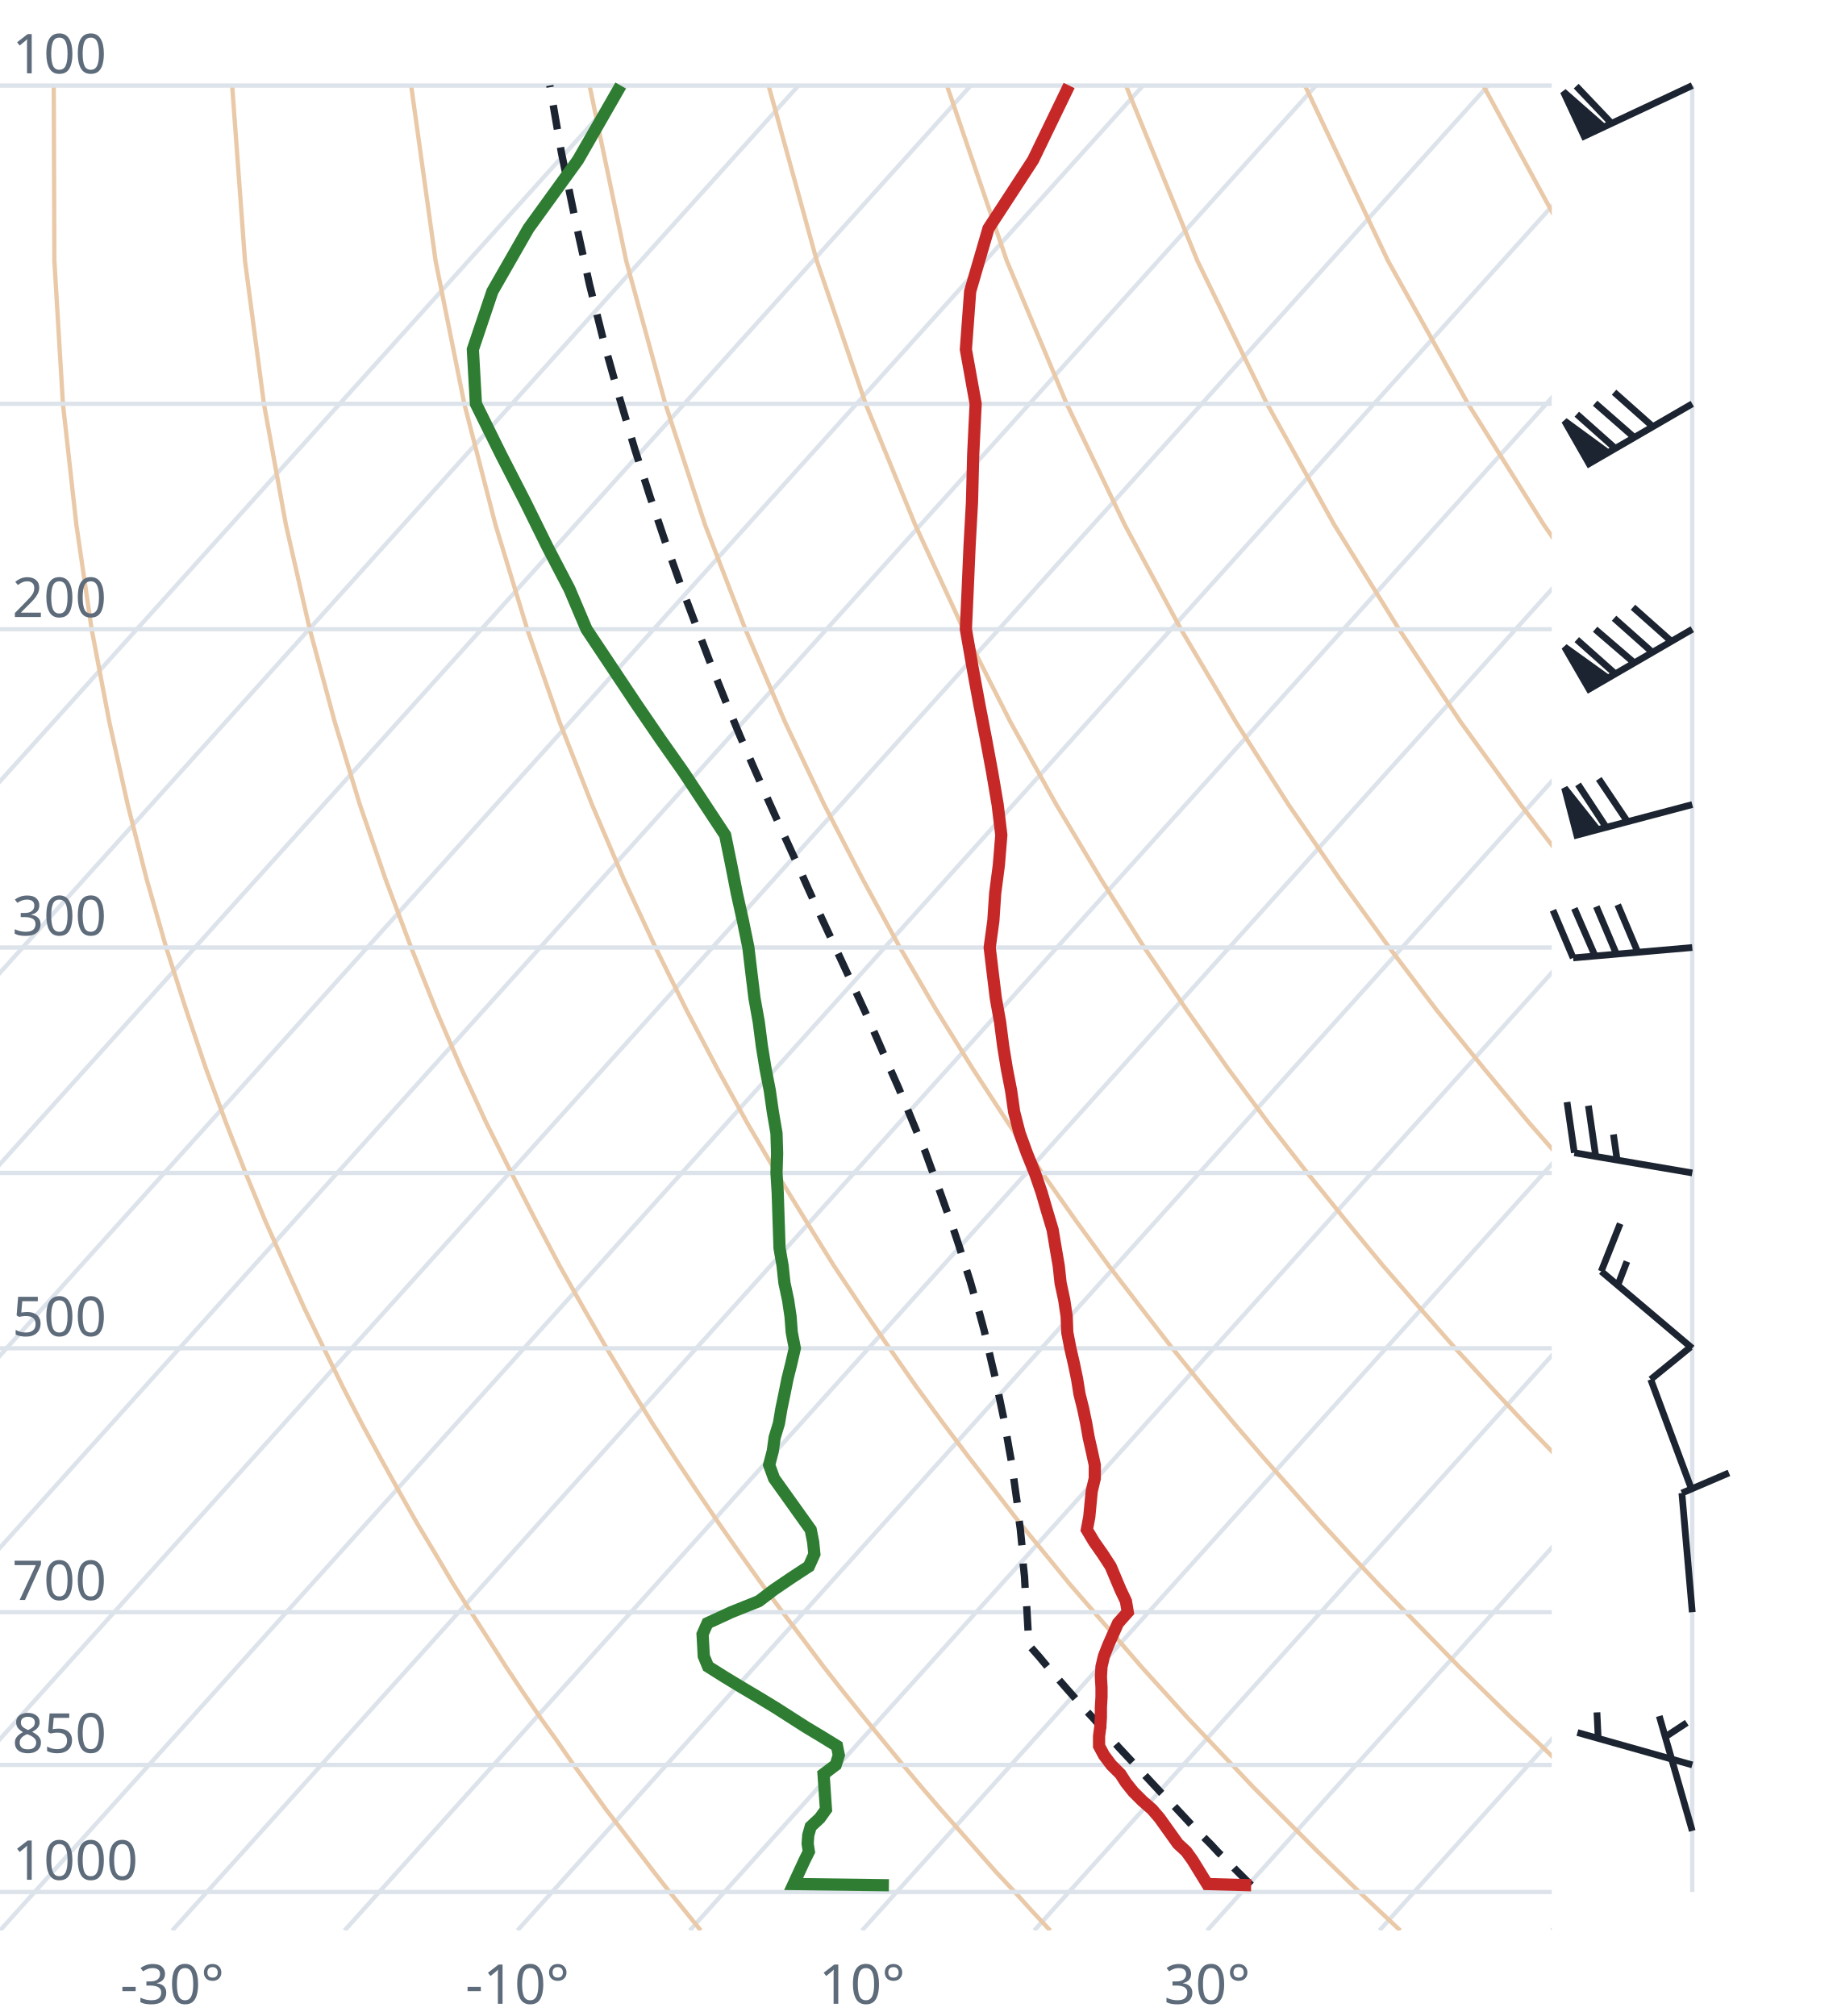
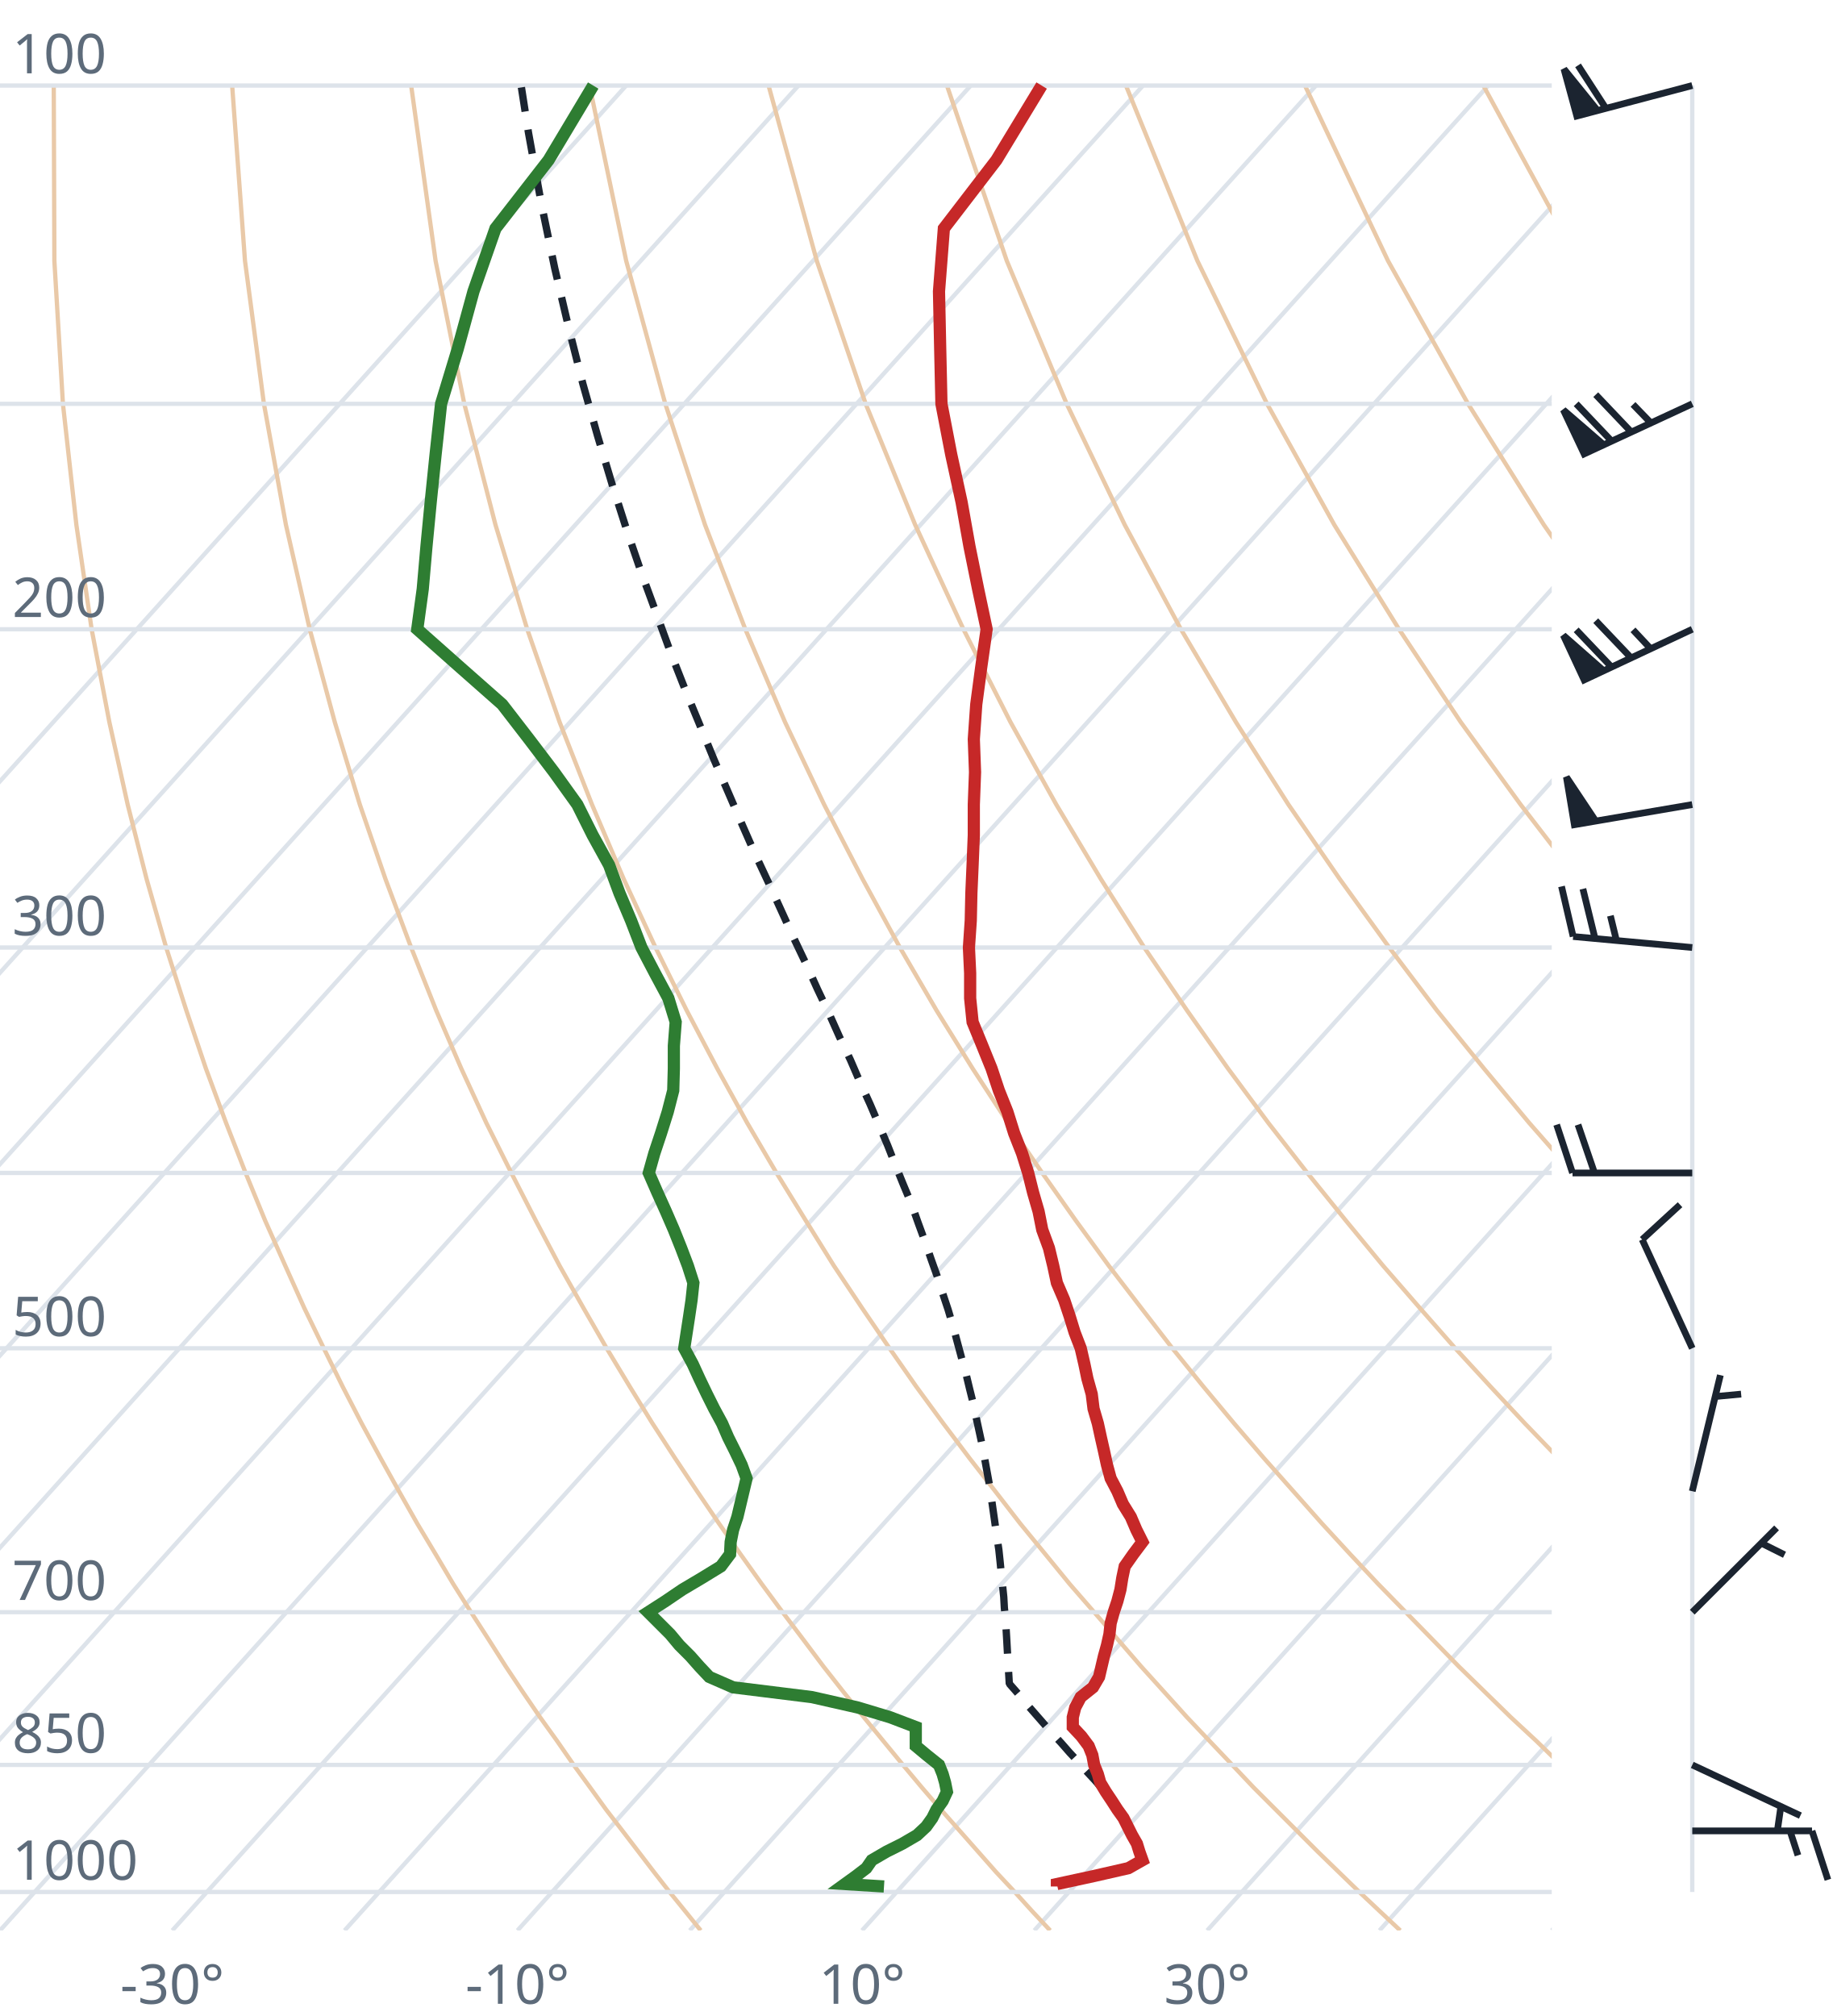
<svg xmlns="http://www.w3.org/2000/svg" viewBox="0 0 300 330" font-family="system-ui,sans-serif" font-size="9">
  <style>.g{stroke:#dde3ea;stroke-width:.7;fill:none}.ad{stroke:#e9c9a8;stroke-width:.7;fill:none}.t{stroke:#c62828;stroke-width:2;fill:none}.d{stroke:#2e7d32;stroke-width:2;fill:none}.pc{stroke:#1b2430;stroke-width:1.2;stroke-dasharray:4 3;fill:none}.barb{stroke:#1b2430;stroke-width:1.1;fill:#1b2430}text{fill:#5d6b7a}</style>
  <clipPath id="c">
    <rect x="0" y="0" width="254" height="316.0" />
  </clipPath>
  <g clip-path="url(#c)">
    <line class="g" x1="-169.3" y1="316.0" x2="102.5" y2="14.0" />
    <line class="g" x1="-141.1" y1="316.0" x2="130.7" y2="14.0" />
    <line class="g" x1="-112.9" y1="316.0" x2="158.9" y2="14.0" />
    <line class="g" x1="-84.7" y1="316.0" x2="187.1" y2="14.0" />
    <line class="g" x1="-56.4" y1="316.0" x2="215.4" y2="14.0" />
    <line class="g" x1="-28.2" y1="316.0" x2="243.6" y2="14.0" />
    <line class="g" x1="0.0" y1="316.0" x2="271.8" y2="14.0" />
    <line class="g" x1="28.2" y1="316.0" x2="300.0" y2="14.0" />
    <line class="g" x1="56.4" y1="316.0" x2="328.2" y2="14.0" />
    <line class="g" x1="84.7" y1="316.0" x2="356.5" y2="14.0" />
    <line class="g" x1="112.9" y1="316.0" x2="384.7" y2="14.0" />
    <line class="g" x1="141.1" y1="316.0" x2="412.9" y2="14.0" />
    <line class="g" x1="169.3" y1="316.0" x2="441.1" y2="14.0" />
    <line class="g" x1="197.6" y1="316.0" x2="469.4" y2="14.0" />
    <line class="g" x1="225.8" y1="316.0" x2="497.6" y2="14.0" />
    <line class="g" x1="254.0" y1="316.0" x2="525.8" y2="14.0" />
    <path class="ad" d="M114.7,316.0L112.2,312.9L109.6,309.7L107.1,306.5L104.5,303.1L101.9,299.7L99.2,296.2L96.6,292.6L93.9,288.9L91.2,285.0L88.4,281.1L85.6,277.0L82.8,272.8L80.0,268.4L77.1,263.9L74.2,259.3L71.3,254.4L68.3,249.4L65.3,244.1L62.3,238.7L59.2,233.0L56.1,227.0L53.0,220.7L49.8,214.1L46.7,207.2L43.4,199.8L40.2,192.0L37.0,183.8L33.7,174.9L30.5,165.4L27.2,155.1L24.0,143.9L20.9,131.7L17.9,118.2L15.0,103.0L12.5,85.9L10.3,66.1L8.9,42.7L8.8,14.0" />
    <path class="ad" d="M171.9,316.0L169.0,312.9L166.1,309.7L163.1,306.5L160.1,303.1L157.1,299.7L154.0,296.2L150.9,292.6L147.8,288.9L144.6,285.0L141.4,281.1L138.1,277.0L134.8,272.8L131.5,268.4L128.1,263.9L124.7,259.3L121.2,254.4L117.7,249.4L114.1,244.1L110.5,238.7L106.8,233.0L103.1,227.0L99.3,220.7L95.5,214.1L91.6,207.2L87.7,199.8L83.7,192.0L79.6,183.8L75.5,174.9L71.4,165.4L67.3,155.1L63.1,143.9L58.9,131.7L54.8,118.2L50.7,103.0L46.8,85.9L43.2,66.1L40.1,42.7L38.0,14.0" />
    <path class="ad" d="M229.2,316.0L225.9,312.9L222.5,309.7L219.2,306.5L215.7,303.1L212.3,299.7L208.8,296.2L205.2,292.6L201.7,288.9L198.0,285.0L194.3,281.1L190.6,277.0L186.8,272.8L183.0,268.4L179.1,263.9L175.1,259.3L171.1,254.4L167.0,249.4L162.9,244.1L158.7,238.7L154.4,233.0L150.0,227.0L145.6,220.7L141.1,214.1L136.5,207.2L131.9,199.8L127.1,192.0L122.3,183.8L117.4,174.9L112.4,165.4L107.3,155.1L102.1,143.9L96.9,131.7L91.6,118.2L86.3,103.0L81.1,85.9L76.0,66.1L71.3,42.7L67.3,14.0" />
    <path class="ad" d="M286.4,316.0L282.7,312.9L279.0,309.7L275.2,306.5L271.4,303.1L267.5,299.7L263.6,296.2L259.6,292.6L255.5,288.9L251.5,285.0L247.3,281.1L243.1,277.0L238.8,272.8L234.5,268.4L230.1,263.9L225.6,259.3L221.0,254.4L216.4,249.4L211.7,244.1L206.9,238.7L202.0,233.0L197.0,227.0L191.9,220.7L186.8,214.1L181.5,207.2L176.1,199.8L170.6,192.0L165.0,183.8L159.2,174.9L153.3,165.4L147.3,155.1L141.2,143.9L134.9,131.7L128.5,118.2L122.0,103.0L115.4,85.9L108.9,66.1L102.5,42.7L96.5,14.0" />
    <path class="ad" d="M343.6,316.0L339.5,312.9L335.4,309.7L331.2,306.5L327.0,303.1L322.7,299.7L318.3,296.2L313.9,292.6L309.4,288.9L304.9,285.0L300.3,281.1L295.6,277.0L290.8,272.8L286.0,268.4L281.0,263.9L276.0,259.3L270.9,254.4L265.7,249.4L260.5,244.1L255.1,238.7L249.6,233.0L244.0,227.0L238.2,220.7L232.4,214.1L226.4,207.2L220.3,199.8L214.0,192.0L207.6,183.8L201.0,174.9L194.3,165.4L187.3,155.1L180.2,143.9L172.9,131.7L165.4,118.2L157.7,103.0L149.8,85.9L141.7,66.1L133.7,42.7L125.8,14.0" />
    <path class="ad" d="M400.9,316.0L396.4,312.9L391.9,309.7L387.3,306.5L382.6,303.1L377.9,299.7L373.1,296.2L368.2,292.6L363.3,288.9L358.3,285.0L353.2,281.1L348.1,277.0L342.8,272.8L337.5,268.4L332.0,263.9L326.5,259.3L320.9,254.4L315.1,249.4L309.2,244.1L303.3,238.7L297.2,233.0L290.9,227.0L284.6,220.7L278.0,214.1L271.4,207.2L264.5,199.8L257.5,192.0L250.3,183.8L242.9,174.9L235.2,165.4L227.4,155.1L219.3,143.9L210.9,131.7L202.3,118.2L193.3,103.0L184.1,85.9L174.6,66.1L164.8,42.7L155.0,14.0" />
    <path class="ad" d="M458.1,316.0L453.2,312.9L448.3,309.7L443.3,306.5L438.2,303.1L433.1,299.7L427.9,296.2L422.6,292.6L417.2,288.9L411.7,285.0L406.2,281.1L400.5,277.0L394.8,272.8L389.0,268.4L383.0,263.9L376.9,259.3L370.8,254.4L364.5,249.4L358.0,244.1L351.5,238.7L344.8,233.0L337.9,227.0L330.9,220.7L323.7,214.1L316.3,207.2L308.7,199.8L300.9,192.0L292.9,183.8L284.7,174.9L276.2,165.4L267.4,155.1L258.3,143.9L248.9,131.7L239.1,118.2L229.0,103.0L218.4,85.9L207.4,66.1L196.0,42.7L184.3,14.0" />
    <path class="ad" d="M515.3,316.0L510.1,312.9L504.7,309.7L499.3,306.5L493.9,303.1L488.3,299.7L482.7,296.2L476.9,292.6L471.1,288.9L465.2,285.0L459.2,281.1L453.0,277.0L446.8,272.8L440.5,268.4L434.0,263.9L427.4,259.3L420.7,254.4L413.8,249.4L406.8,244.1L399.7,238.7L392.4,233.0L384.9,227.0L377.2,220.7L369.3,214.1L361.2,207.2L352.9,199.8L344.4,192.0L335.6,183.8L326.5,174.9L317.1,165.4L307.4,155.1L297.4,143.9L286.9,131.7L276.0,118.2L264.6,103.0L252.7,85.9L240.3,66.1L227.2,42.7L213.6,14.0" />
    <path class="ad" d="M572.6,316.0L566.9,312.9L561.2,309.7L555.4,306.5L549.5,303.1L543.5,299.7L537.4,296.2L531.3,292.6L525.0,288.9L518.6,285.0L512.1,281.1L505.5,277.0L498.8,272.8L491.9,268.4L485.0,263.9L477.9,259.3L470.6,254.4L463.2,249.4L455.6,244.1L447.9,238.7L439.9,233.0L431.8,227.0L423.5,220.7L415.0,214.1L406.2,207.2L397.2,199.8L387.9,192.0L378.3,183.8L368.4,174.9L358.1,165.4L347.5,155.1L336.4,143.9L324.9,131.7L312.9,118.2L300.3,103.0L287.1,85.9L273.1,66.1L258.4,42.7L242.8,14.0" />
    <path class="ad" d="M629.8,316.0L623.8,312.9L617.6,309.7L611.4,306.5L605.1,303.1L598.7,299.7L592.2,296.2L585.6,292.6L578.9,288.9L572.0,285.0L565.1,281.1L558.0,277.0L550.8,272.8L543.4,268.4L536.0,263.9L528.3,259.3L520.5,254.4L512.5,249.4L504.4,244.1L496.1,238.7L487.5,233.0L478.8,227.0L469.8,220.7L460.6,214.1L451.1,207.2L441.4,199.8L431.3,192.0L420.9,183.8L410.2,174.9L399.1,165.4L387.5,155.1L375.5,143.9L362.9,131.7L349.8,118.2L335.9,103.0L321.4,85.9L306.0,66.1L289.6,42.7L272.1,14.0" />
    <line class="g" x1="0" y1="309.7" x2="254" y2="309.7" />
    <line class="g" x1="0" y1="288.9" x2="254" y2="288.9" />
    <line class="g" x1="0" y1="263.9" x2="254" y2="263.9" />
    <line class="g" x1="0" y1="220.7" x2="254" y2="220.7" />
    <line class="g" x1="0" y1="192.0" x2="254" y2="192.0" />
    <line class="g" x1="0" y1="155.1" x2="254" y2="155.1" />
    <line class="g" x1="0" y1="103.0" x2="254" y2="103.0" />
    <line class="g" x1="0" y1="66.1" x2="254" y2="66.1" />
    <line class="g" x1="0" y1="14.0" x2="254" y2="14.0" />
-     <path class="pc" d="M204.8,308.6L203.5,307.3L202.2,306.0L200.9,304.6L199.5,303.3L198.2,301.9L196.9,300.6L195.5,299.2L194.2,297.8L192.8,296.3L191.5,294.9L190.1,293.5L188.7,292.0L187.3,290.5L185.9,289.0L184.5,287.5L183.1,286.0L181.7,284.4L180.3,282.8L178.9,281.2L177.4,279.6L176.0,278.0L174.5,276.3L173.1,274.7L171.6,273.0L170.1,271.2L168.6,269.5L168.3,269.1L168.3,267.3L168.2,265.5L168.1,263.7L168.0,261.9L167.8,260.0L167.7,258.1L167.5,256.2L167.4,254.2L167.2,252.2L167.0,250.2L166.7,248.1L166.5,246.0L166.2,243.9L165.9,241.7L165.6,239.5L165.2,237.3L164.8,235.0L164.4,232.7L163.9,230.3L163.4,227.9L162.9,225.5L162.3,223.0L161.7,220.4L161.1,217.8L160.4,215.2L159.6,212.5L158.8,209.7L157.9,206.9L157.0,204.0L156.0,201.0L154.9,198.0L153.8,194.9L152.6,191.7L151.4,188.4L150.0,185.1L148.6,181.7L147.1,178.1L145.5,174.5L143.9,170.8L142.2,166.9L140.4,163.0L138.5,158.9L136.5,154.6L134.5,150.3L132.4,145.7L130.3,141.0L128.1,136.2L125.8,131.1L123.5,125.9L121.1,120.4L118.7,114.6L116.3,108.6L113.9,102.3L111.4,95.7L108.9,88.7L106.4,81.3L103.9,73.5L101.4,65.1L98.9,56.2L96.5,46.6L94.2,36.2L91.9,25.0L90.0,14.0" />
-     <path class="t" d="M204.8,308.6L197.6,308.4L196.8,307.1L196.0,305.8L195.2,304.5L194.2,303.1L192.8,301.8L191.8,300.4L190.8,299.0L189.8,297.6L188.6,296.2L187.0,294.8L185.5,293.3L184.3,291.8L183.4,290.4L181.9,288.9L180.7,287.3L179.9,285.8L179.9,284.2L180.1,282.7L180.2,281.1L180.2,279.5L180.3,277.8L180.3,276.2L180.2,274.5L180.3,272.8L180.7,271.1L181.4,269.3L182.2,267.5L183.0,265.7L184.6,263.9L184.3,262.1L183.4,260.2L182.6,258.3L181.8,256.4L180.5,254.4L179.1,252.4L177.9,250.4L178.3,248.3L178.5,246.2L178.7,244.1L179.2,242.0L179.2,239.8L178.7,237.5L178.2,235.3L177.8,233.0L177.3,230.6L176.7,228.2L176.3,225.7L175.8,223.3L175.2,220.7L174.7,218.1L174.6,215.5L174.2,212.8L173.6,210.0L173.3,207.2L172.8,204.3L172.3,201.3L171.4,198.3L170.5,195.2L169.4,192.0L168.1,188.8L166.9,185.5L166.0,182.0L165.5,178.5L164.8,174.9L164.2,171.2L163.7,167.3L163.0,163.4L162.5,159.3L162.0,155.1L162.6,150.7L162.9,146.2L163.5,141.6L163.9,136.7L163.3,131.7L162.4,126.4L161.4,121.0L160.3,115.3L159.2,109.3L158.1,103.0L158.4,96.4L158.7,89.5L159.1,82.2L159.3,74.4L159.7,66.1L158.1,57.2L158.8,47.7L161.8,37.4L169.1,26.2L175.0,14.0" />
-     <path class="d" d="M145.5,308.6L129.9,308.4L130.5,307.1L131.1,305.8L131.7,304.5L132.4,303.1L132.2,301.8L132.3,300.4L132.7,299.0L134.2,297.6L135.2,296.2L135.1,294.8L135.0,293.3L134.9,291.8L134.8,290.4L136.8,288.9L137.3,287.3L137.0,285.8L134.4,284.2L131.9,282.7L129.4,281.1L126.9,279.5L124.1,277.8L121.4,276.2L118.6,274.5L115.9,272.8L115.2,271.1L115.1,269.3L115.0,267.5L115.8,265.7L119.7,263.9L124.2,262.1L126.7,260.2L129.5,258.3L132.4,256.4L133.3,254.4L133.1,252.4L132.7,250.4L131.2,248.3L129.7,246.2L128.2,244.1L126.7,242.0L125.9,239.8L126.5,237.5L126.8,235.3L127.5,233.0L127.9,230.6L128.4,228.2L128.9,225.7L129.5,223.3L130.1,220.7L129.6,218.1L129.4,215.5L129.0,212.8L128.4,210.0L128.1,207.2L127.6,204.3L127.5,201.3L127.4,198.3L127.3,195.2L127.1,192.0L127.2,188.8L127.1,185.5L126.5,182.0L126.0,178.5L125.3,174.9L124.7,171.2L124.2,167.3L123.5,163.4L123.0,159.3L122.5,155.1L121.6,150.7L120.6,146.2L119.7,141.6L118.7,136.7L115.4,131.7L111.9,126.4L108.1,121.0L104.2,115.3L100.2,109.3L96.0,103.0L93.2,96.4L89.6,89.5L86.0,82.2L82.0,74.4L77.9,66.1L77.4,57.2L80.6,47.7L86.5,37.4L94.6,26.2L101.6,14.0" />
+     <path class="pc" d="M180.5,292.9L179.2,291.4L177.8,289.9L176.5,288.4L175.1,286.9L173.7,285.3L172.3,283.8L170.9,282.2L169.5,280.6L168.1,279.0L166.7,277.3L165.3,275.7L165.2,275.5L165.1,273.8L165.0,272.1L164.9,270.4L164.8,268.6L164.7,266.9L164.6,265.1L164.4,263.2L164.3,261.4L164.1,259.5L163.9,257.6L163.7,255.6L163.5,253.7L163.2,251.7L162.9,249.6L162.6,247.5L162.3,245.4L162.0,243.3L161.6,241.1L161.2,238.9L160.8,236.7L160.3,234.4L159.8,232.1L159.3,229.7L158.7,227.3L158.1,224.8L157.4,222.3L156.7,219.7L156.0,217.1L155.2,214.4L154.3,211.7L153.4,208.9L152.4,206.1L151.4,203.2L150.3,200.2L149.2,197.1L147.9,194.0L146.6,190.8L145.3,187.5L143.9,184.2L142.4,180.7L140.8,177.2L139.2,173.5L137.4,169.7L135.7,165.9L133.8,161.9L131.9,157.7L129.9,153.5L127.9,149.1L125.8,144.5L123.6,139.8L121.4,134.8L119.2,129.7L116.9,124.4L114.6,118.8L112.2,113.0L109.8,106.9L107.5,100.6L105.0,93.8L102.6,86.8L100.2,79.3L97.8,71.3L95.4,62.8L93.1,53.7L90.8,43.9L88.6,33.3L86.5,21.7L85.3,14.0" />
+     <path class="t" d="M173.0,308.8L173.0,308.4L179.0,307.1L184.7,305.8L187.0,304.5L186.5,303.1L186.1,301.8L185.3,300.4L184.6,299.0L183.9,297.6L182.9,296.2L182.0,294.8L181.0,293.3L180.1,291.8L179.7,290.4L179.1,288.9L178.8,287.3L178.2,285.8L177.0,284.2L175.6,282.7L175.6,281.1L176.0,279.5L176.9,277.8L178.9,276.2L179.9,274.5L180.3,272.8L180.7,271.1L181.2,269.3L181.6,267.5L181.8,265.7L182.3,263.9L182.9,262.1L183.4,260.2L183.7,258.3L184.1,256.4L185.5,254.4L187.0,252.4L186.0,250.4L185.1,248.3L183.8,246.2L182.9,244.1L181.8,242.0L181.2,239.8L180.7,237.5L180.2,235.3L179.7,233.0L179.0,230.6L178.7,228.2L178.0,225.7L177.5,223.3L176.9,220.7L175.9,218.1L175.1,215.5L174.2,212.8L173.0,210.0L172.4,207.2L171.7,204.3L170.6,201.3L170.0,198.3L169.1,195.2L168.3,192.0L167.3,188.8L166.0,185.5L164.9,182.0L163.5,178.5L162.3,174.9L160.8,171.2L159.2,167.3L158.8,163.4L158.8,159.3L158.6,155.1L158.9,150.7L159.0,146.2L159.2,141.6L159.4,136.7L159.4,131.7L159.6,126.4L159.4,121.0L159.8,115.3L160.6,109.3L161.5,103.0L160.1,96.4L158.7,89.5L157.4,82.2L155.7,74.4L154.1,66.1L153.9,57.2L153.7,47.7L154.5,37.4L163.1,26.2L170.5,14.0" />
+     <path class="d" d="M144.7,308.8L138.3,308.4L140.1,307.1L141.8,305.8L142.7,304.5L145.1,303.1L147.7,301.8L150.1,300.4L151.6,299.0L152.6,297.6L153.3,296.2L154.3,294.8L155.0,293.3L154.7,291.8L154.3,290.4L153.7,288.9L151.7,287.3L149.9,285.8L149.9,284.2L149.9,282.7L145.7,281.1L140.4,279.5L132.9,277.8L120.0,276.2L116.1,274.5L114.5,272.8L113.0,271.1L111.2,269.3L109.7,267.5L107.9,265.7L106.1,263.9L108.9,262.1L111.7,260.2L114.9,258.3L118.0,256.4L119.5,254.4L119.6,252.4L120.0,250.4L120.7,248.3L121.2,246.2L121.7,244.1L122.2,242.0L121.4,239.8L120.3,237.5L119.2,235.3L118.2,233.0L116.9,230.6L115.7,228.2L114.5,225.7L113.4,223.3L112.0,220.7L112.4,218.1L112.8,215.5L113.2,212.8L113.5,210.0L112.6,207.2L111.5,204.3L110.3,201.3L109.0,198.3L107.6,195.2L106.2,192.0L107.1,188.8L108.2,185.5L109.3,182.0L110.2,178.5L110.3,174.9L110.3,171.2L110.6,167.3L109.4,163.4L107.2,159.3L105.0,155.1L103.3,150.7L101.4,146.2L99.7,141.6L97.0,136.7L94.5,131.7L90.7,126.4L86.6,121.0L82.2,115.3L75.4,109.3L68.3,103.0L69.2,96.4L69.8,89.5L70.5,82.2L71.3,74.4L72.2,66.1L74.9,57.2L77.5,47.7L81.1,37.4L89.8,26.2L97.1,14.0" />
  </g>
  <text x="2" y="307.7">1000</text>
  <text x="2" y="286.9">850</text>
  <text x="2" y="261.9">700</text>
  <text x="2" y="218.7">500</text>
  <text x="2" y="153.1">300</text>
  <text x="2" y="101.0">200</text>
  <text x="2" y="12.0">100</text>
  <text x="28.2" y="328" text-anchor="middle">-30°</text>
  <text x="84.7" y="328" text-anchor="middle">-10°</text>
  <text x="141.1" y="328" text-anchor="middle">10°</text>
  <text x="197.6" y="328" text-anchor="middle">30°</text>
  <line class="g" x1="277.0" y1="309.7" x2="277.0" y2="14.0" />
-   <path class="barb" d="M277.0,299.7L271.6,280.9M272.6,284.3L276.1,282.0" />
-   <path class="barb" d="M277.0,288.9L258.2,283.6M261.6,284.5L261.4,280.3" />
-   <path class="barb" d="M277.0,263.9L275.3,244.4M275.3,244.4L283.0,241.1" />
-   <path class="barb" d="M277.0,244.1L270.2,225.8M270.2,225.8L276.7,220.5" />
-   <path class="barb" d="M277.0,220.7L262.1,208.1M262.1,208.1L265.2,200.3M264.8,210.4L266.3,206.5" />
-   <path class="barb" d="M277.0,192.0L257.7,188.7M257.7,188.7L256.5,180.4M261.2,189.3L260.0,181.0M264.7,189.9L264.1,185.7" />
-   <path class="barb" d="M277.0,155.1L257.5,156.8M257.5,156.8L254.2,149.0M261.1,156.5L257.7,148.7M264.6,156.2L261.3,148.4M268.1,155.9L264.8,148.1" />
-   <path class="barb" d="M277.0,131.7L258.1,136.7M258.1,136.7L256.1,129.0L261.5,135.8ZM262.9,135.4L258.3,128.4M266.4,134.5L261.7,127.5" />
-   <path class="barb" d="M277.0,103.0L260.1,112.8M260.1,112.8L256.1,105.9L263.2,111.0ZM264.4,110.3L258.1,104.7M267.5,108.5L261.1,103.0M270.5,106.8L264.2,101.2M273.6,105.0L267.3,99.4" />
-   <path class="barb" d="M277.0,66.1L260.1,75.9M260.1,75.9L256.1,68.9L263.2,74.1ZM264.4,73.4L258.1,67.8M267.5,71.6L261.1,66.0M270.5,69.8L264.2,64.2" />
-   <path class="barb" d="M277.0,14.0L259.3,22.3M259.3,22.3L255.9,15.0L262.5,20.8ZM263.8,20.2L258.0,14.1" />
+   <path class="barb" d="M277.0,299.7L296.6,299.7M296.6,299.7L299.2,307.7M293.0,299.7L294.3,303.7" />
+   <path class="barb" d="M277.0,288.9L294.7,297.2M291.5,295.7L290.9,299.9" />
+   <path class="barb" d="M277.0,263.9L290.8,250.1M288.3,252.6L292.1,254.5" />
+   <path class="barb" d="M277.0,244.1L281.6,225.1M280.8,228.6L285.0,228.2" />
+   <path class="barb" d="M277.0,220.7L268.8,202.9M268.8,202.9L275.0,197.2" />
+   <path class="barb" d="M277.0,192.0L257.4,192.0M257.4,192.0L254.8,184.1M261.0,192.0L258.3,184.1" />
+   <path class="barb" d="M277.0,155.1L257.5,153.3M257.5,153.3L255.6,145.1M261.1,153.7L259.1,145.5M264.6,154.0L263.6,149.9" />
+   <path class="barb" d="M277.0,131.7L257.7,135.0M257.7,135.0L256.4,127.2L261.2,134.4Z" />
+   <path class="barb" d="M277.0,103.0L259.3,111.3M259.3,111.3L255.9,104.0L262.5,109.8ZM263.8,109.2L258.0,103.1M267.0,107.7L261.2,101.6M270.2,106.2L267.3,103.1" />
+   <path class="barb" d="M277.0,66.1L259.3,74.3M259.3,74.3L255.9,67.1L262.5,72.8ZM263.8,72.2L258.0,66.1M267.0,70.7L261.2,64.6M270.2,69.2L267.3,66.2" />
+   <path class="barb" d="M277.0,14.0L258.1,19.0M258.1,19.0L256.0,11.3L261.5,18.1ZM262.9,17.8L258.3,10.7" />
</svg>
